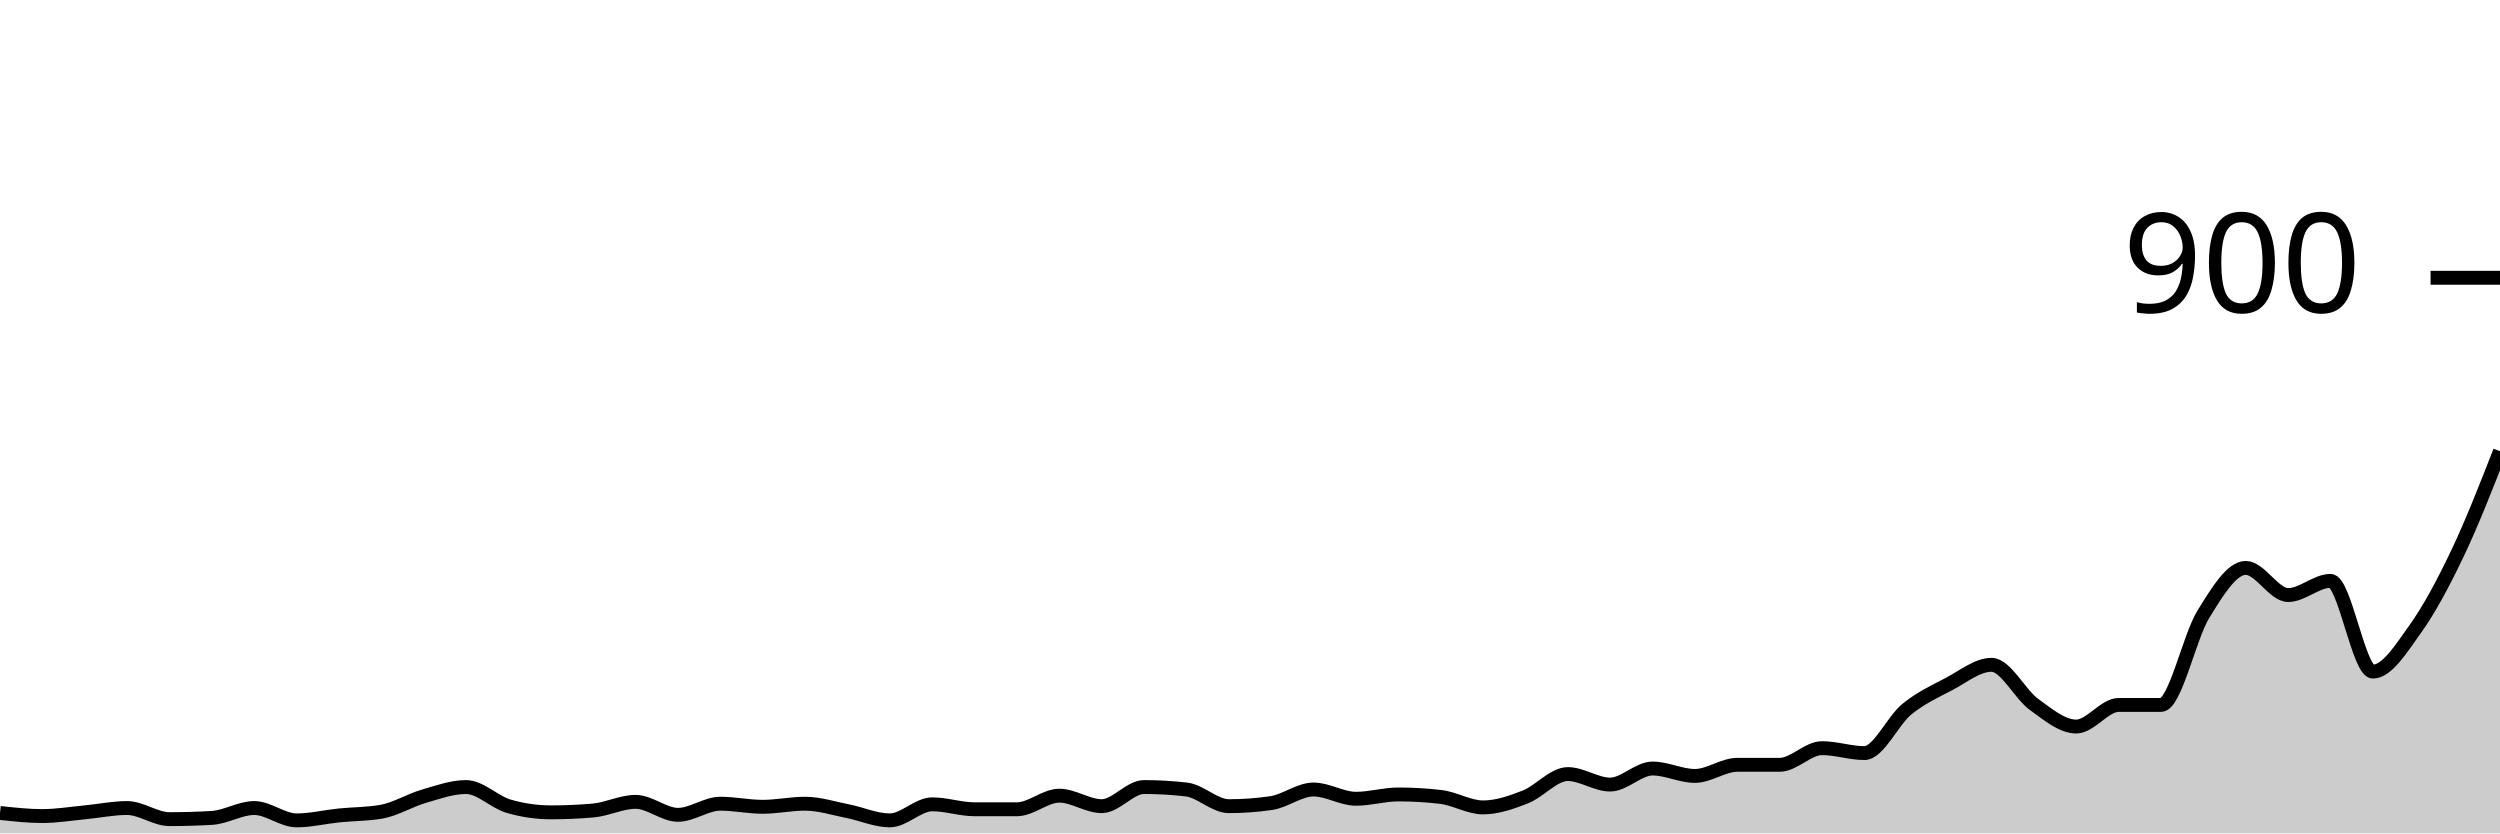
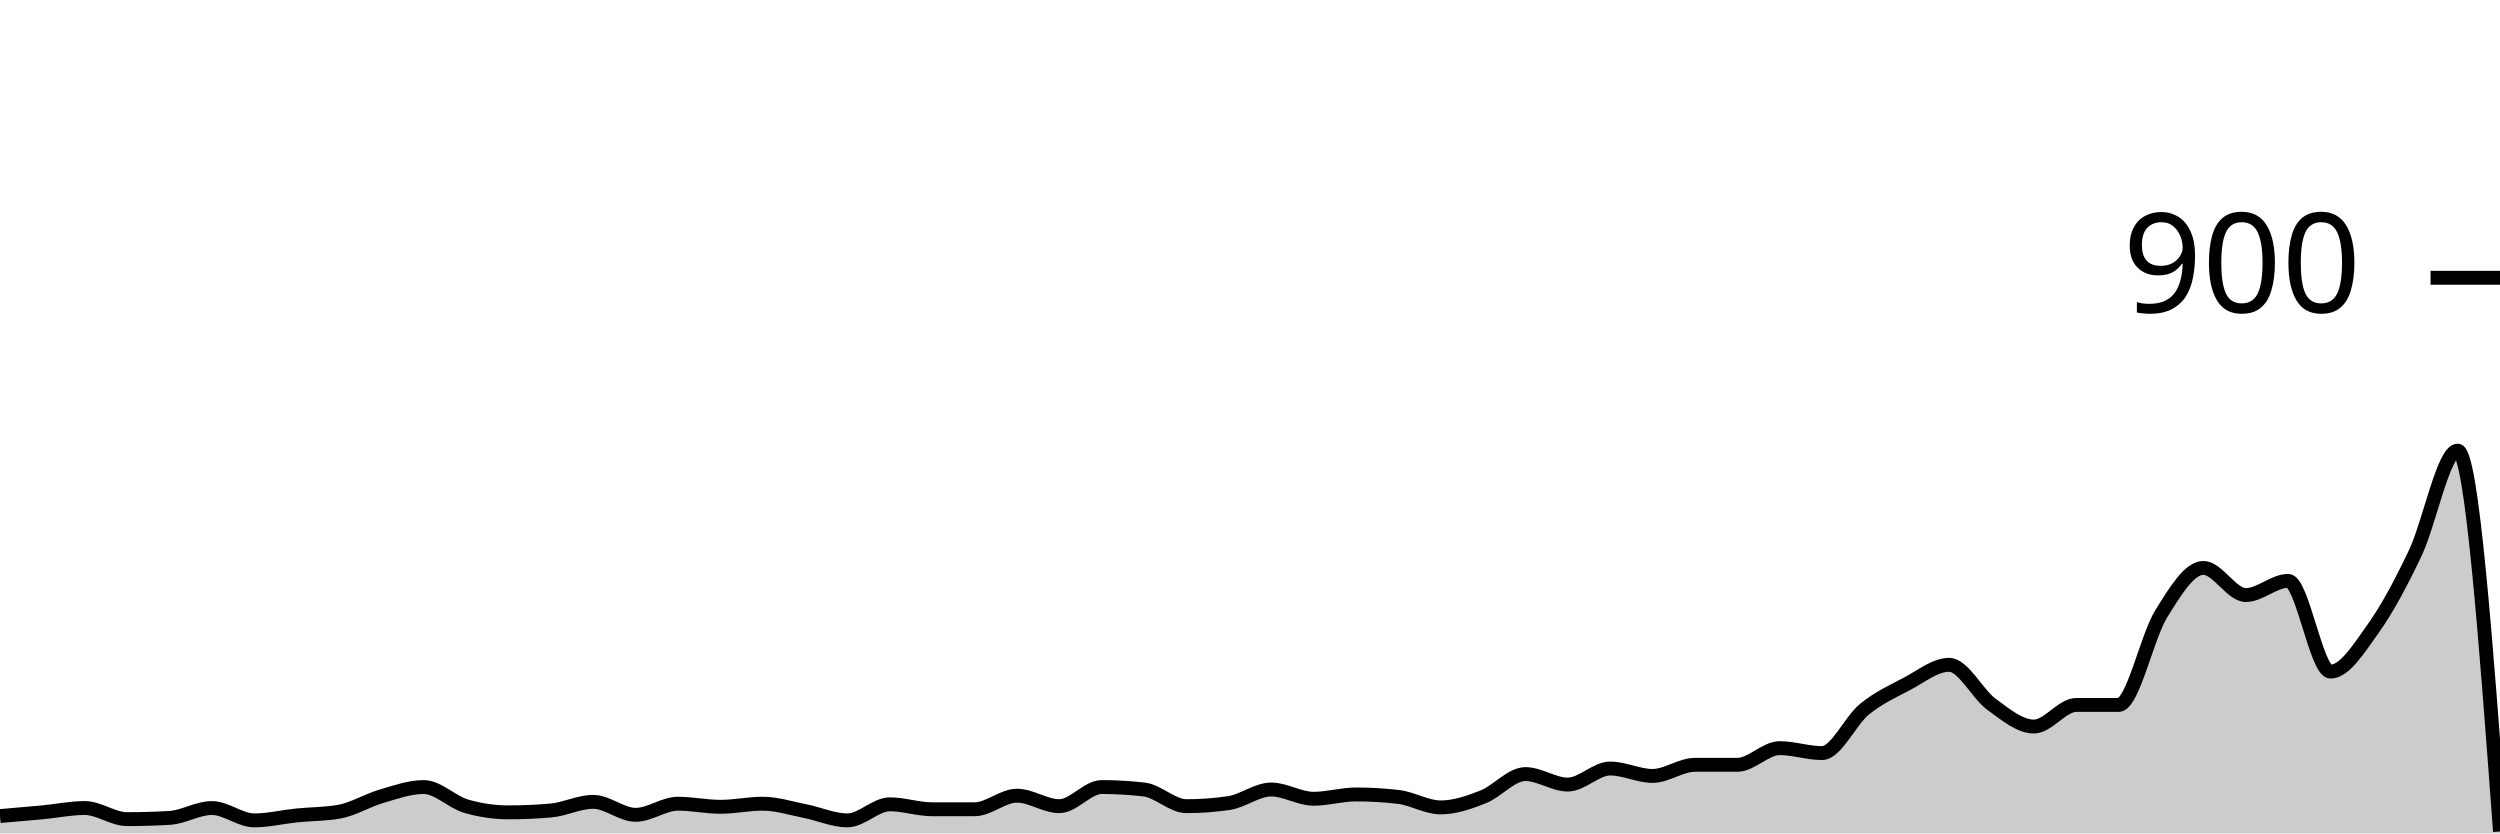
<svg xmlns="http://www.w3.org/2000/svg" viewBox="0 0 180 60">
  <g transform="translate(0,20)">
-     <path class="area" fill="rgba(0, 0, 0, 0.2)" d="M0,38.533C1.017,38.644,2.034,38.756,3.051,38.756C4.068,38.756,5.085,38.585,6.102,38.489C7.119,38.393,8.136,38.178,9.153,38.178C10.169,38.178,11.186,38.978,12.203,38.978C13.22,38.978,14.237,38.948,15.254,38.889C16.271,38.83,17.288,38.178,18.305,38.178C19.322,38.178,20.339,39.067,21.356,39.067C22.373,39.067,23.39,38.815,24.407,38.711C25.424,38.607,26.441,38.622,27.458,38.444C28.475,38.267,29.492,37.63,30.508,37.333C31.525,37.037,32.542,36.667,33.559,36.667C34.576,36.667,35.593,37.748,36.61,38.044C37.627,38.341,38.644,38.489,39.661,38.489C40.678,38.489,41.695,38.444,42.712,38.356C43.729,38.267,44.746,37.733,45.763,37.733C46.78,37.733,47.797,38.667,48.814,38.667C49.831,38.667,50.847,37.867,51.864,37.867C52.881,37.867,53.898,38.089,54.915,38.089C55.932,38.089,56.949,37.867,57.966,37.867C58.983,37.867,60,38.2,61.017,38.4C62.034,38.6,63.051,39.067,64.068,39.067C65.085,39.067,66.102,37.911,67.119,37.911C68.136,37.911,69.153,38.267,70.169,38.267C71.186,38.267,72.203,38.267,73.22,38.267C74.237,38.267,75.254,37.289,76.271,37.289C77.288,37.289,78.305,38.044,79.322,38.044C80.339,38.044,81.356,36.667,82.373,36.667C83.39,36.667,84.407,36.726,85.424,36.844C86.441,36.963,87.458,38.044,88.475,38.044C89.492,38.044,90.508,37.97,91.525,37.822C92.542,37.674,93.559,36.844,94.576,36.844C95.593,36.844,96.61,37.511,97.627,37.511C98.644,37.511,99.661,37.2,100.678,37.2C101.695,37.2,102.712,37.259,103.729,37.378C104.746,37.496,105.763,38.133,106.78,38.133C107.797,38.133,108.814,37.778,109.831,37.378C110.847,36.978,111.864,35.733,112.881,35.733C113.898,35.733,114.915,36.489,115.932,36.489C116.949,36.489,117.966,35.333,118.983,35.333C120,35.333,121.017,35.867,122.034,35.867C123.051,35.867,124.068,35.067,125.085,35.067C126.102,35.067,127.119,35.067,128.136,35.067C129.153,35.067,130.169,33.867,131.186,33.867C132.203,33.867,133.22,34.222,134.237,34.222C135.254,34.222,136.271,31.896,137.288,31.067C138.305,30.237,139.322,29.778,140.339,29.244C141.356,28.711,142.373,27.867,143.39,27.867C144.407,27.867,145.424,29.97,146.441,30.711C147.458,31.452,148.475,32.311,149.492,32.311C150.508,32.311,151.525,30.756,152.542,30.756C153.559,30.756,154.576,30.756,155.593,30.756C156.61,30.756,157.627,25.867,158.644,24.222C159.661,22.578,160.678,20.889,161.695,20.889C162.712,20.889,163.729,22.844,164.746,22.844C165.763,22.844,166.78,21.822,167.797,21.822C168.814,21.822,169.831,28.356,170.847,28.356C171.864,28.356,172.881,26.711,173.898,25.289C174.915,23.867,175.932,21.956,176.949,19.822C177.966,17.689,178.983,15.089,180,12.489L180,40C178.983,40,177.966,40,176.949,40C175.932,40,174.915,40,173.898,40C172.881,40,171.864,40,170.847,40C169.831,40,168.814,40,167.797,40C166.78,40,165.763,40,164.746,40C163.729,40,162.712,40,161.695,40C160.678,40,159.661,40,158.644,40C157.627,40,156.61,40,155.593,40C154.576,40,153.559,40,152.542,40C151.525,40,150.508,40,149.492,40C148.475,40,147.458,40,146.441,40C145.424,40,144.407,40,143.39,40C142.373,40,141.356,40,140.339,40C139.322,40,138.305,40,137.288,40C136.271,40,135.254,40,134.237,40C133.22,40,132.203,40,131.186,40C130.169,40,129.153,40,128.136,40C127.119,40,126.102,40,125.085,40C124.068,40,123.051,40,122.034,40C121.017,40,120,40,118.983,40C117.966,40,116.949,40,115.932,40C114.915,40,113.898,40,112.881,40C111.864,40,110.847,40,109.831,40C108.814,40,107.797,40,106.78,40C105.763,40,104.746,40,103.729,40C102.712,40,101.695,40,100.678,40C99.661,40,98.644,40,97.627,40C96.61,40,95.593,40,94.576,40C93.559,40,92.542,40,91.525,40C90.508,40,89.492,40,88.475,40C87.458,40,86.441,40,85.424,40C84.407,40,83.39,40,82.373,40C81.356,40,80.339,40,79.322,40C78.305,40,77.288,40,76.271,40C75.254,40,74.237,40,73.22,40C72.203,40,71.186,40,70.169,40C69.153,40,68.136,40,67.119,40C66.102,40,65.085,40,64.068,40C63.051,40,62.034,40,61.017,40C60,40,58.983,40,57.966,40C56.949,40,55.932,40,54.915,40C53.898,40,52.881,40,51.864,40C50.847,40,49.831,40,48.814,40C47.797,40,46.78,40,45.763,40C44.746,40,43.729,40,42.712,40C41.695,40,40.678,40,39.661,40C38.644,40,37.627,40,36.61,40C35.593,40,34.576,40,33.559,40C32.542,40,31.525,40,30.508,40C29.492,40,28.475,40,27.458,40C26.441,40,25.424,40,24.407,40C23.39,40,22.373,40,21.356,40C20.339,40,19.322,40,18.305,40C17.288,40,16.271,40,15.254,40C14.237,40,13.22,40,12.203,40C11.186,40,10.169,40,9.153,40C8.136,40,7.119,40,6.102,40C5.085,40,4.068,40,3.051,40C2.034,40,1.017,40,0,40Z" />
-     <path class="line" stroke="black" fill="none" d="M0,38.533C1.017,38.644,2.034,38.756,3.051,38.756C4.068,38.756,5.085,38.585,6.102,38.489C7.119,38.393,8.136,38.178,9.153,38.178C10.169,38.178,11.186,38.978,12.203,38.978C13.22,38.978,14.237,38.948,15.254,38.889C16.271,38.83,17.288,38.178,18.305,38.178C19.322,38.178,20.339,39.067,21.356,39.067C22.373,39.067,23.39,38.815,24.407,38.711C25.424,38.607,26.441,38.622,27.458,38.444C28.475,38.267,29.492,37.63,30.508,37.333C31.525,37.037,32.542,36.667,33.559,36.667C34.576,36.667,35.593,37.748,36.61,38.044C37.627,38.341,38.644,38.489,39.661,38.489C40.678,38.489,41.695,38.444,42.712,38.356C43.729,38.267,44.746,37.733,45.763,37.733C46.78,37.733,47.797,38.667,48.814,38.667C49.831,38.667,50.847,37.867,51.864,37.867C52.881,37.867,53.898,38.089,54.915,38.089C55.932,38.089,56.949,37.867,57.966,37.867C58.983,37.867,60,38.2,61.017,38.4C62.034,38.6,63.051,39.067,64.068,39.067C65.085,39.067,66.102,37.911,67.119,37.911C68.136,37.911,69.153,38.267,70.169,38.267C71.186,38.267,72.203,38.267,73.22,38.267C74.237,38.267,75.254,37.289,76.271,37.289C77.288,37.289,78.305,38.044,79.322,38.044C80.339,38.044,81.356,36.667,82.373,36.667C83.39,36.667,84.407,36.726,85.424,36.844C86.441,36.963,87.458,38.044,88.475,38.044C89.492,38.044,90.508,37.97,91.525,37.822C92.542,37.674,93.559,36.844,94.576,36.844C95.593,36.844,96.61,37.511,97.627,37.511C98.644,37.511,99.661,37.2,100.678,37.2C101.695,37.2,102.712,37.259,103.729,37.378C104.746,37.496,105.763,38.133,106.78,38.133C107.797,38.133,108.814,37.778,109.831,37.378C110.847,36.978,111.864,35.733,112.881,35.733C113.898,35.733,114.915,36.489,115.932,36.489C116.949,36.489,117.966,35.333,118.983,35.333C120,35.333,121.017,35.867,122.034,35.867C123.051,35.867,124.068,35.067,125.085,35.067C126.102,35.067,127.119,35.067,128.136,35.067C129.153,35.067,130.169,33.867,131.186,33.867C132.203,33.867,133.22,34.222,134.237,34.222C135.254,34.222,136.271,31.896,137.288,31.067C138.305,30.237,139.322,29.778,140.339,29.244C141.356,28.711,142.373,27.867,143.39,27.867C144.407,27.867,145.424,29.97,146.441,30.711C147.458,31.452,148.475,32.311,149.492,32.311C150.508,32.311,151.525,30.756,152.542,30.756C153.559,30.756,154.576,30.756,155.593,30.756C156.61,30.756,157.627,25.867,158.644,24.222C159.661,22.578,160.678,20.889,161.695,20.889C162.712,20.889,163.729,22.844,164.746,22.844C165.763,22.844,166.78,21.822,167.797,21.822C168.814,21.822,169.831,28.356,170.847,28.356C171.864,28.356,172.881,26.711,173.898,25.289C174.915,23.867,175.932,21.956,176.949,19.822C177.966,17.689,178.983,15.089,180,12.489" />
+     <path class="area" fill="rgba(0, 0, 0, 0.2)" d="M0,38.756C1.017,38.67,2.034,38.585,3.051,38.489C4.068,38.393,5.085,38.178,6.102,38.178C7.119,38.178,8.136,38.978,9.153,38.978C10.169,38.978,11.186,38.948,12.203,38.889C13.22,38.83,14.237,38.178,15.254,38.178C16.271,38.178,17.288,39.067,18.305,39.067C19.322,39.067,20.339,38.815,21.356,38.711C22.373,38.607,23.39,38.622,24.407,38.444C25.424,38.267,26.441,37.63,27.458,37.333C28.475,37.037,29.492,36.667,30.508,36.667C31.525,36.667,32.542,37.748,33.559,38.044C34.576,38.341,35.593,38.489,36.61,38.489C37.627,38.489,38.644,38.444,39.661,38.356C40.678,38.267,41.695,37.733,42.712,37.733C43.729,37.733,44.746,38.667,45.763,38.667C46.78,38.667,47.797,37.867,48.814,37.867C49.831,37.867,50.847,38.089,51.864,38.089C52.881,38.089,53.898,37.867,54.915,37.867C55.932,37.867,56.949,38.2,57.966,38.4C58.983,38.6,60,39.067,61.017,39.067C62.034,39.067,63.051,37.911,64.068,37.911C65.085,37.911,66.102,38.267,67.119,38.267C68.136,38.267,69.153,38.267,70.169,38.267C71.186,38.267,72.203,37.289,73.22,37.289C74.237,37.289,75.254,38.044,76.271,38.044C77.288,38.044,78.305,36.667,79.322,36.667C80.339,36.667,81.356,36.726,82.373,36.844C83.39,36.963,84.407,38.044,85.424,38.044C86.441,38.044,87.458,37.97,88.475,37.822C89.492,37.674,90.508,36.844,91.525,36.844C92.542,36.844,93.559,37.511,94.576,37.511C95.593,37.511,96.61,37.2,97.627,37.2C98.644,37.2,99.661,37.259,100.678,37.378C101.695,37.496,102.712,38.133,103.729,38.133C104.746,38.133,105.763,37.778,106.78,37.378C107.797,36.978,108.814,35.733,109.831,35.733C110.847,35.733,111.864,36.489,112.881,36.489C113.898,36.489,114.915,35.333,115.932,35.333C116.949,35.333,117.966,35.867,118.983,35.867C120,35.867,121.017,35.067,122.034,35.067C123.051,35.067,124.068,35.067,125.085,35.067C126.102,35.067,127.119,33.867,128.136,33.867C129.153,33.867,130.169,34.222,131.186,34.222C132.203,34.222,133.22,31.896,134.237,31.067C135.254,30.237,136.271,29.778,137.288,29.244C138.305,28.711,139.322,27.867,140.339,27.867C141.356,27.867,142.373,29.97,143.39,30.711C144.407,31.452,145.424,32.311,146.441,32.311C147.458,32.311,148.475,30.756,149.492,30.756C150.508,30.756,151.525,30.756,152.542,30.756C153.559,30.756,154.576,25.867,155.593,24.222C156.61,22.578,157.627,20.889,158.644,20.889C159.661,20.889,160.678,22.844,161.695,22.844C162.712,22.844,163.729,21.822,164.746,21.822C165.763,21.822,166.78,28.356,167.797,28.356C168.814,28.356,169.831,26.711,170.847,25.289C171.864,23.867,172.881,21.963,173.898,19.822C174.915,17.681,175.932,12.444,176.949,12.444C177.966,12.444,178.983,26.156,180,39.867L180,40C178.983,40,177.966,40,176.949,40C175.932,40,174.915,40,173.898,40C172.881,40,171.864,40,170.847,40C169.831,40,168.814,40,167.797,40C166.78,40,165.763,40,164.746,40C163.729,40,162.712,40,161.695,40C160.678,40,159.661,40,158.644,40C157.627,40,156.61,40,155.593,40C154.576,40,153.559,40,152.542,40C151.525,40,150.508,40,149.492,40C148.475,40,147.458,40,146.441,40C145.424,40,144.407,40,143.39,40C142.373,40,141.356,40,140.339,40C139.322,40,138.305,40,137.288,40C136.271,40,135.254,40,134.237,40C133.22,40,132.203,40,131.186,40C130.169,40,129.153,40,128.136,40C127.119,40,126.102,40,125.085,40C124.068,40,123.051,40,122.034,40C121.017,40,120,40,118.983,40C117.966,40,116.949,40,115.932,40C114.915,40,113.898,40,112.881,40C111.864,40,110.847,40,109.831,40C108.814,40,107.797,40,106.78,40C105.763,40,104.746,40,103.729,40C102.712,40,101.695,40,100.678,40C99.661,40,98.644,40,97.627,40C96.61,40,95.593,40,94.576,40C93.559,40,92.542,40,91.525,40C90.508,40,89.492,40,88.475,40C87.458,40,86.441,40,85.424,40C84.407,40,83.39,40,82.373,40C81.356,40,80.339,40,79.322,40C78.305,40,77.288,40,76.271,40C75.254,40,74.237,40,73.22,40C72.203,40,71.186,40,70.169,40C69.153,40,68.136,40,67.119,40C66.102,40,65.085,40,64.068,40C63.051,40,62.034,40,61.017,40C60,40,58.983,40,57.966,40C56.949,40,55.932,40,54.915,40C53.898,40,52.881,40,51.864,40C50.847,40,49.831,40,48.814,40C47.797,40,46.78,40,45.763,40C44.746,40,43.729,40,42.712,40C41.695,40,40.678,40,39.661,40C38.644,40,37.627,40,36.61,40C35.593,40,34.576,40,33.559,40C32.542,40,31.525,40,30.508,40C29.492,40,28.475,40,27.458,40C26.441,40,25.424,40,24.407,40C23.39,40,22.373,40,21.356,40C20.339,40,19.322,40,18.305,40C17.288,40,16.271,40,15.254,40C14.237,40,13.22,40,12.203,40C11.186,40,10.169,40,9.153,40C8.136,40,7.119,40,6.102,40C5.085,40,4.068,40,3.051,40C2.034,40,1.017,40,0,40Z" />
+     <path class="line" stroke="black" fill="none" d="M0,38.756C1.017,38.67,2.034,38.585,3.051,38.489C4.068,38.393,5.085,38.178,6.102,38.178C7.119,38.178,8.136,38.978,9.153,38.978C10.169,38.978,11.186,38.948,12.203,38.889C13.22,38.83,14.237,38.178,15.254,38.178C16.271,38.178,17.288,39.067,18.305,39.067C19.322,39.067,20.339,38.815,21.356,38.711C22.373,38.607,23.39,38.622,24.407,38.444C25.424,38.267,26.441,37.63,27.458,37.333C28.475,37.037,29.492,36.667,30.508,36.667C31.525,36.667,32.542,37.748,33.559,38.044C34.576,38.341,35.593,38.489,36.61,38.489C37.627,38.489,38.644,38.444,39.661,38.356C40.678,38.267,41.695,37.733,42.712,37.733C43.729,37.733,44.746,38.667,45.763,38.667C46.78,38.667,47.797,37.867,48.814,37.867C49.831,37.867,50.847,38.089,51.864,38.089C52.881,38.089,53.898,37.867,54.915,37.867C55.932,37.867,56.949,38.2,57.966,38.4C58.983,38.6,60,39.067,61.017,39.067C62.034,39.067,63.051,37.911,64.068,37.911C65.085,37.911,66.102,38.267,67.119,38.267C68.136,38.267,69.153,38.267,70.169,38.267C71.186,38.267,72.203,37.289,73.22,37.289C74.237,37.289,75.254,38.044,76.271,38.044C77.288,38.044,78.305,36.667,79.322,36.667C80.339,36.667,81.356,36.726,82.373,36.844C83.39,36.963,84.407,38.044,85.424,38.044C86.441,38.044,87.458,37.97,88.475,37.822C89.492,37.674,90.508,36.844,91.525,36.844C92.542,36.844,93.559,37.511,94.576,37.511C95.593,37.511,96.61,37.2,97.627,37.2C98.644,37.2,99.661,37.259,100.678,37.378C101.695,37.496,102.712,38.133,103.729,38.133C104.746,38.133,105.763,37.778,106.78,37.378C107.797,36.978,108.814,35.733,109.831,35.733C110.847,35.733,111.864,36.489,112.881,36.489C113.898,36.489,114.915,35.333,115.932,35.333C116.949,35.333,117.966,35.867,118.983,35.867C120,35.867,121.017,35.067,122.034,35.067C123.051,35.067,124.068,35.067,125.085,35.067C126.102,35.067,127.119,33.867,128.136,33.867C129.153,33.867,130.169,34.222,131.186,34.222C132.203,34.222,133.22,31.896,134.237,31.067C135.254,30.237,136.271,29.778,137.288,29.244C138.305,28.711,139.322,27.867,140.339,27.867C141.356,27.867,142.373,29.97,143.39,30.711C144.407,31.452,145.424,32.311,146.441,32.311C147.458,32.311,148.475,30.756,149.492,30.756C150.508,30.756,151.525,30.756,152.542,30.756C153.559,30.756,154.576,25.867,155.593,24.222C156.61,22.578,157.627,20.889,158.644,20.889C159.661,20.889,160.678,22.844,161.695,22.844C162.712,22.844,163.729,21.822,164.746,21.822C165.763,21.822,166.78,28.356,167.797,28.356C168.814,28.356,169.831,26.711,170.847,25.289C171.864,23.867,172.881,21.963,173.898,19.822C174.915,17.681,175.932,12.444,176.949,12.444C177.966,12.444,178.983,26.156,180,39.867" />
    <path class="axis-ceiling" stroke-width="1" stroke="black" fill="none" d="M175,0L180,0" />
    <text class="axis-ceiling-label" font-family="sans-serif" text-anchor="end" font-size="10px" x="170" y="2.5">900</text>
  </g>
</svg>
